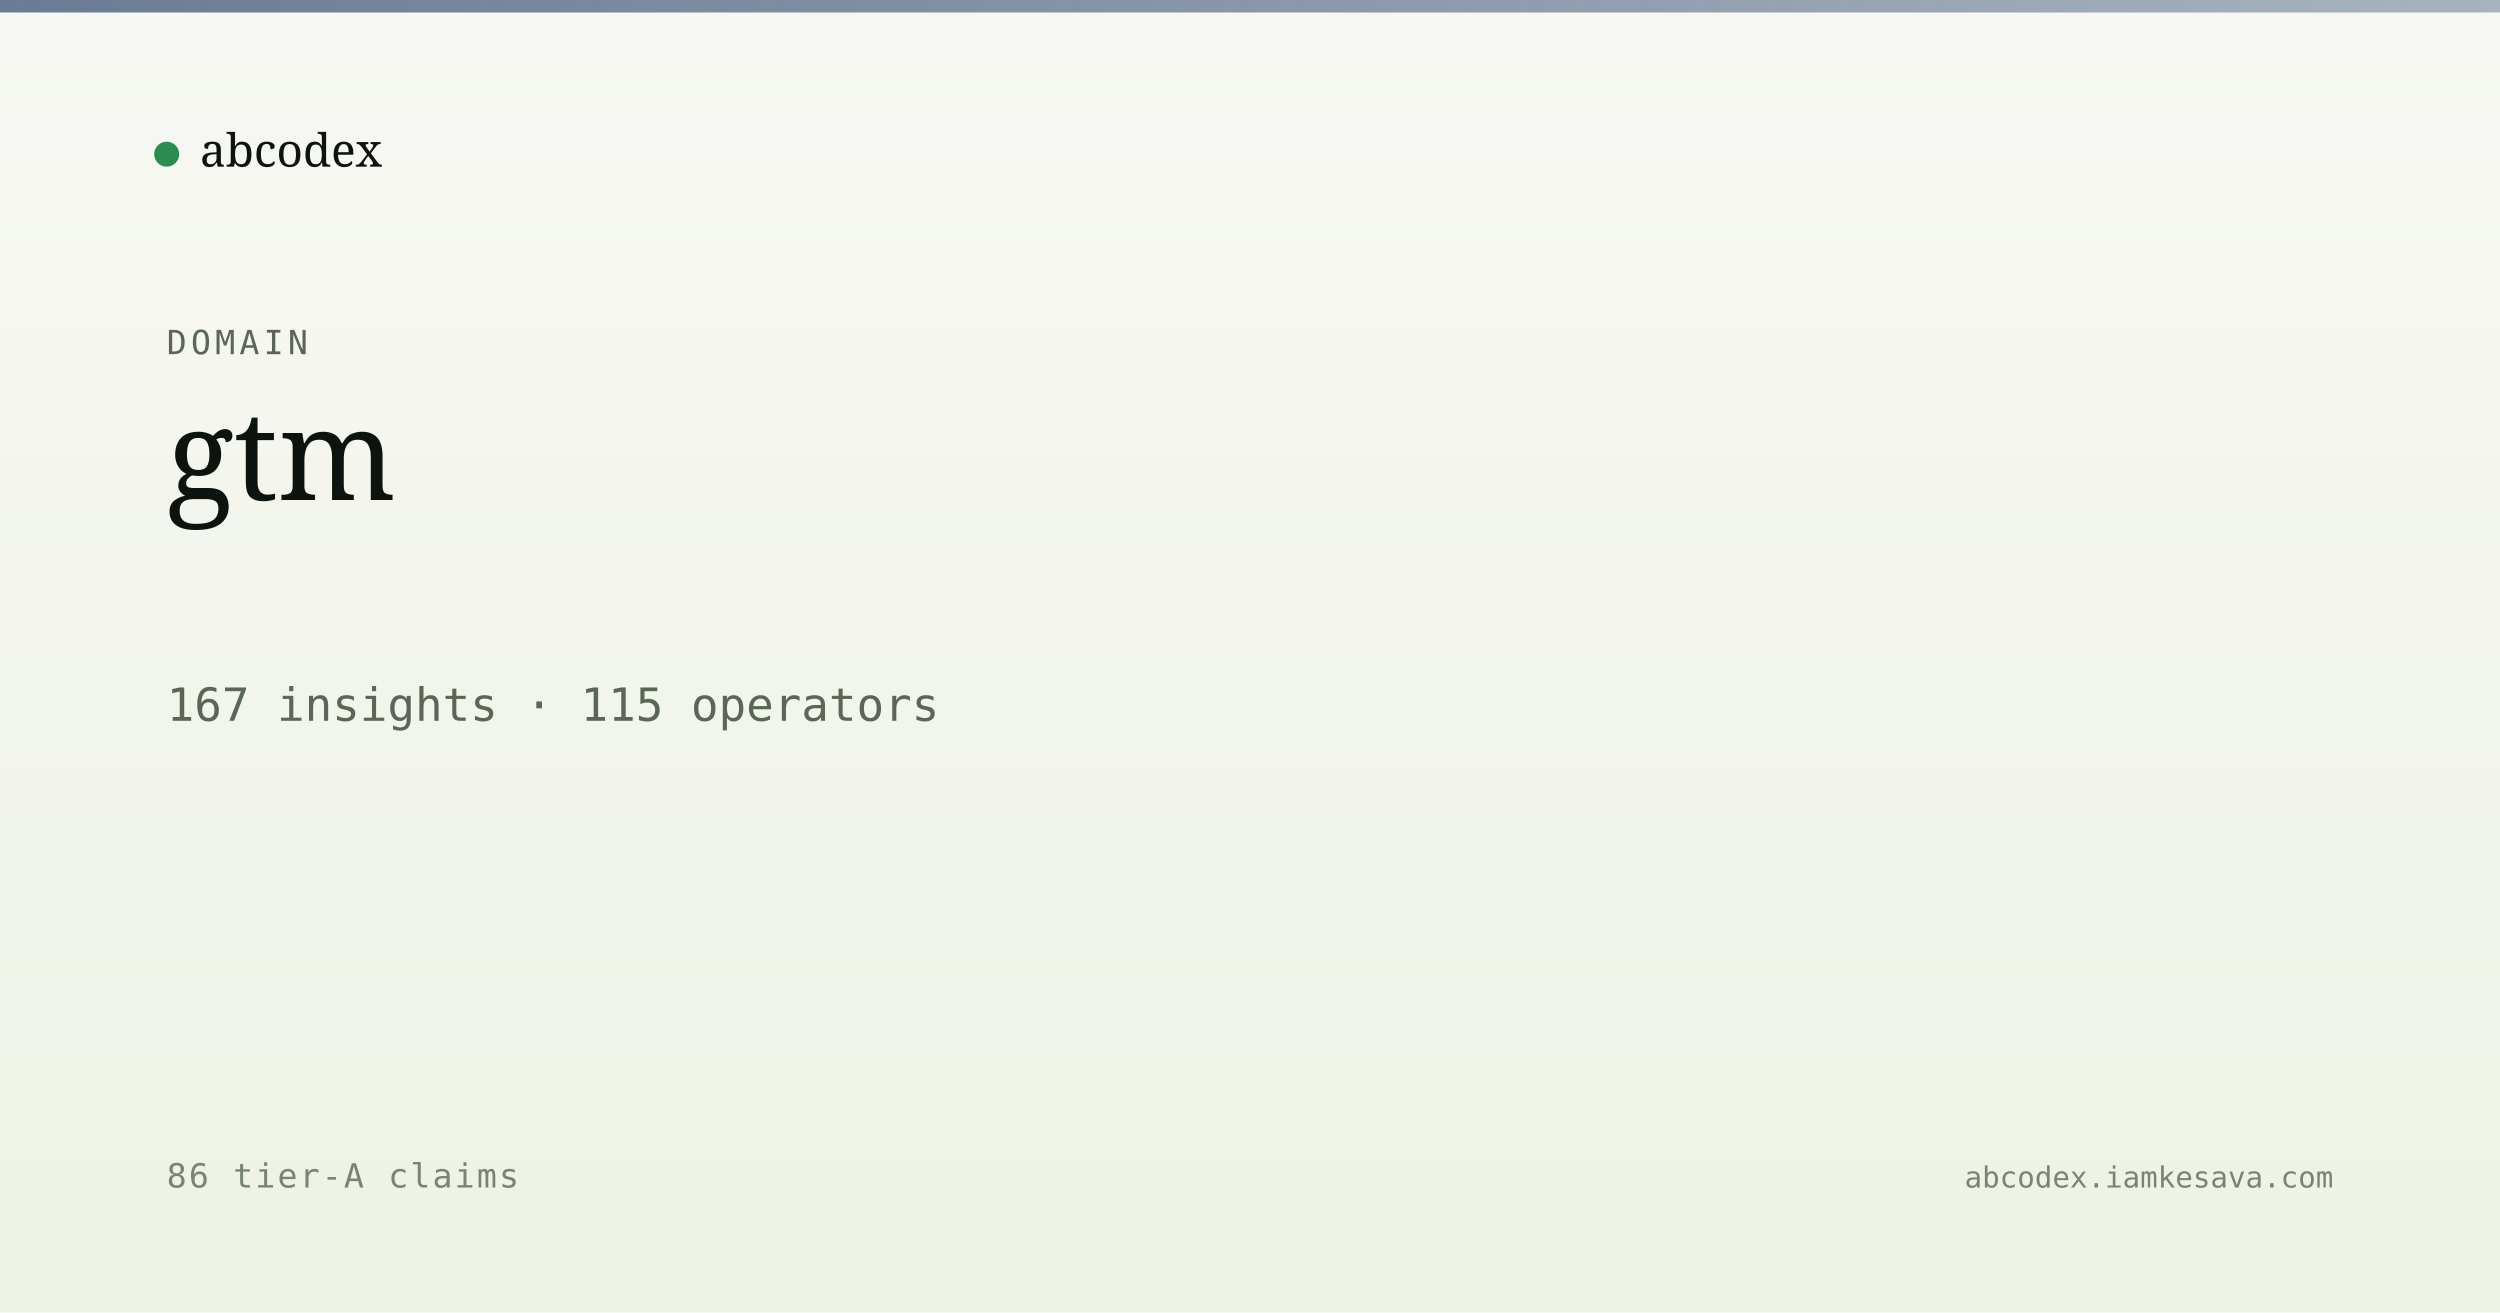
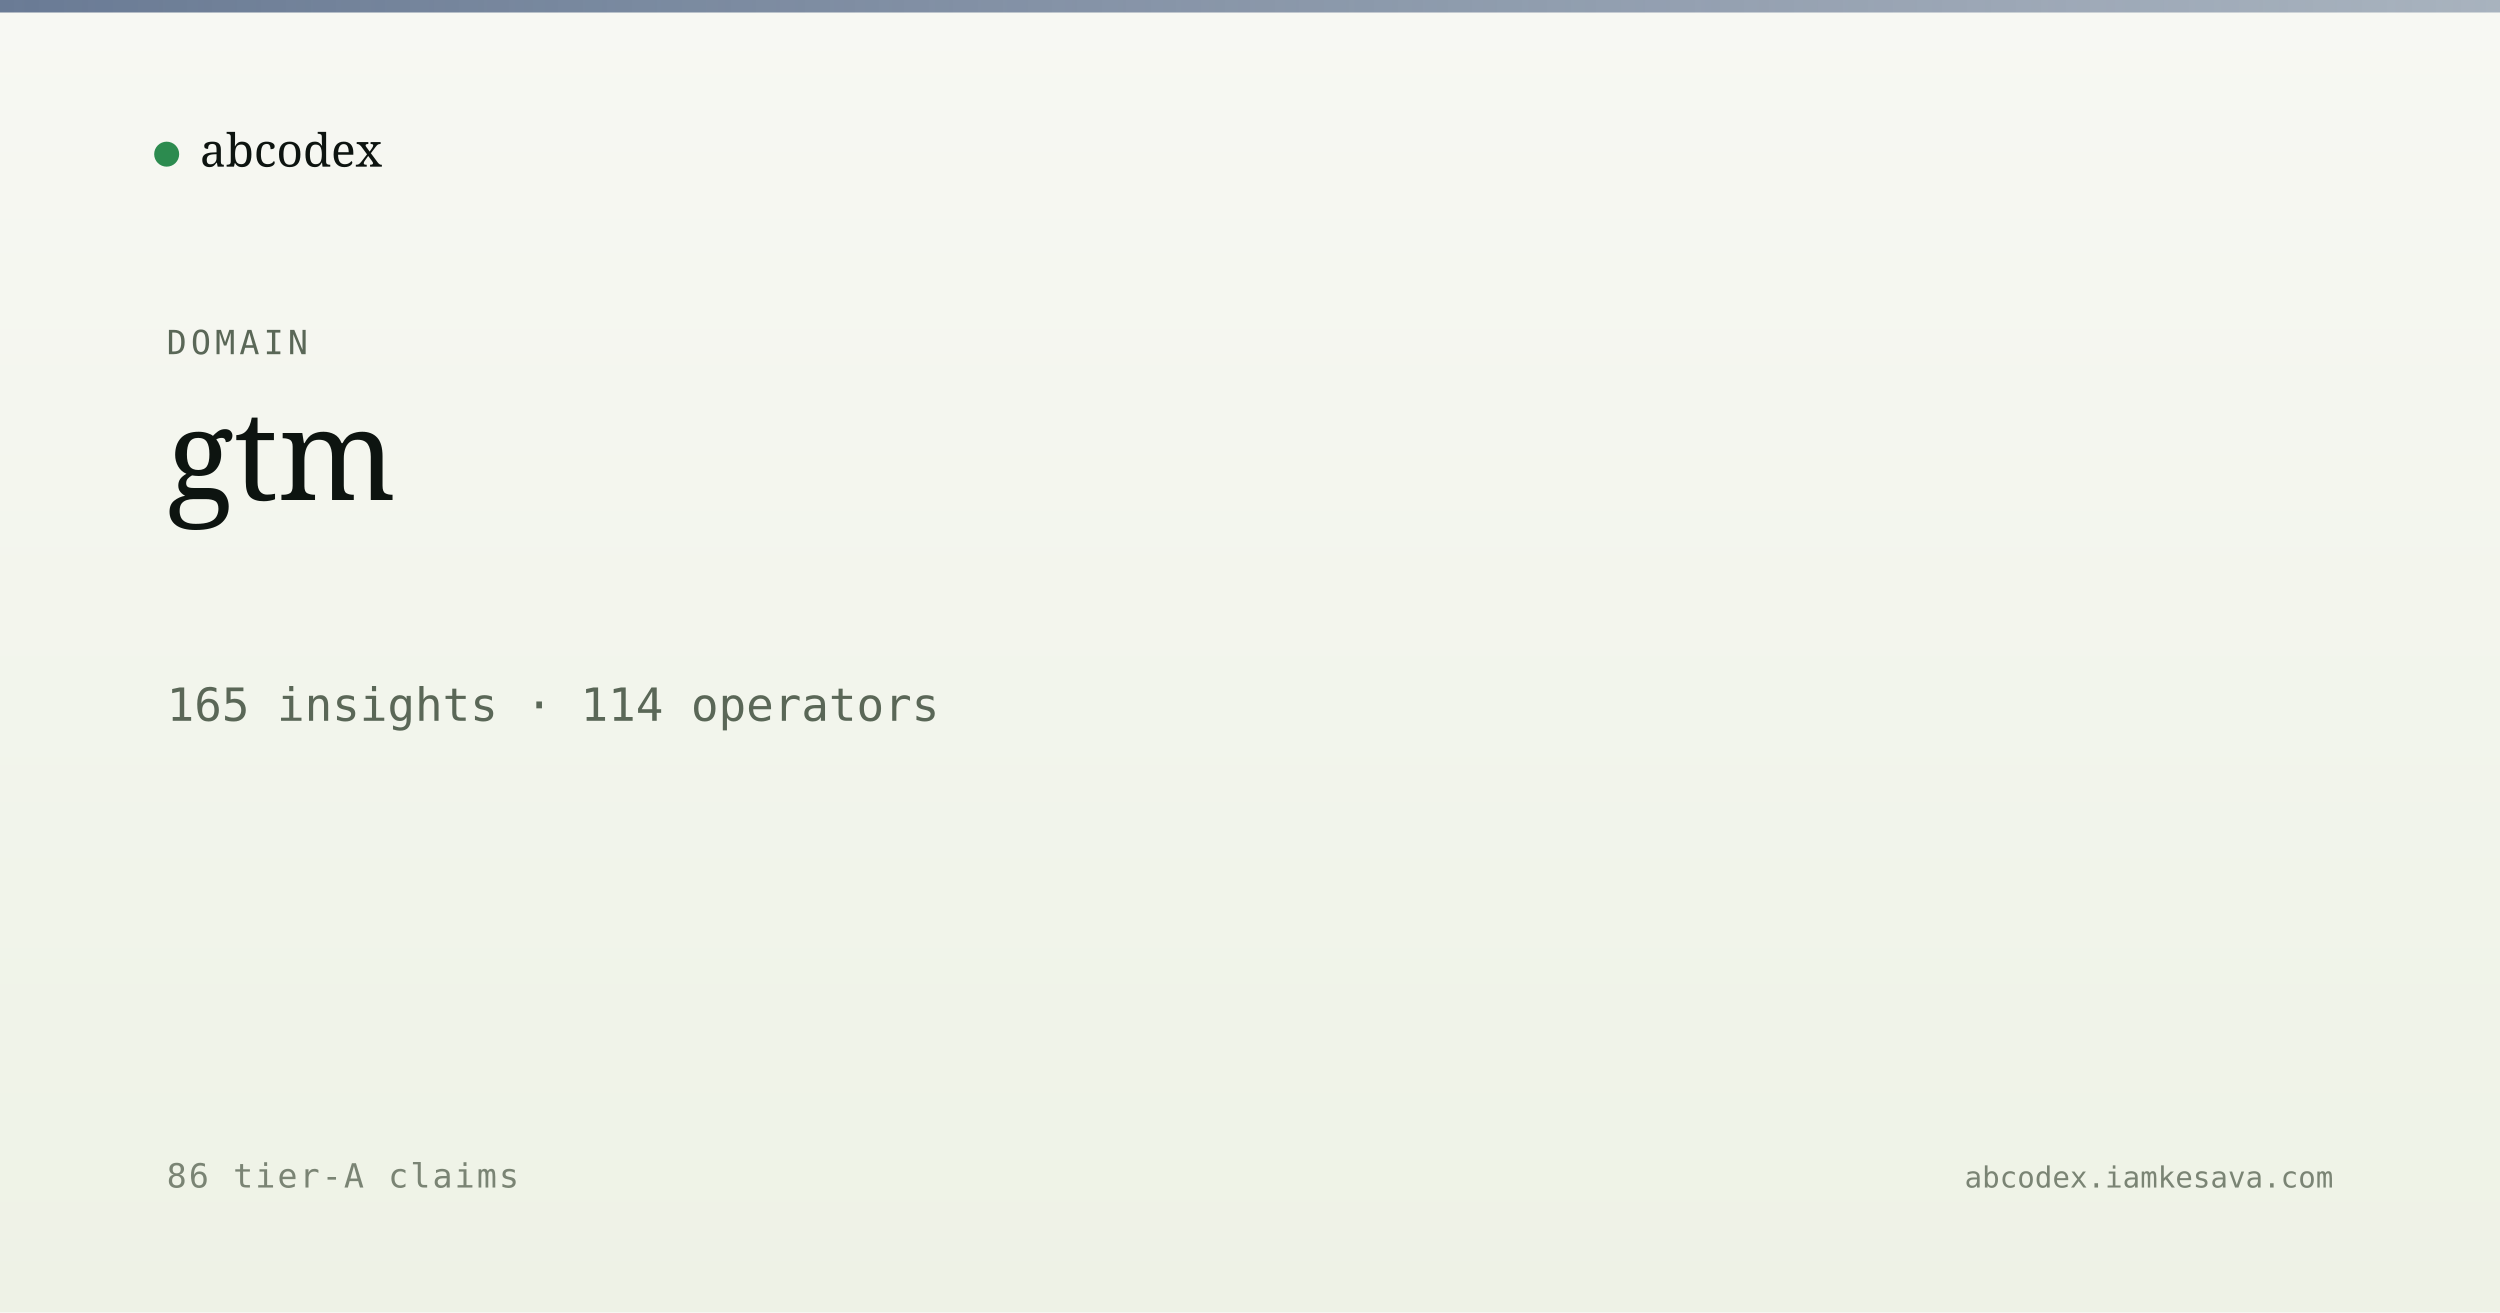
<svg xmlns="http://www.w3.org/2000/svg" viewBox="0 0 1200 630" width="1200" height="630">
  <defs>
    <linearGradient id="bg" x1="0" y1="0" x2="0" y2="1">
      <stop offset="0" stop-color="#f7f8f3" />
      <stop offset="1" stop-color="#eef2e6" />
    </linearGradient>
    <linearGradient id="band" x1="0" y1="0" x2="1" y2="0">
      <stop offset="0" stop-color="#5a6d8a" stop-opacity="0.9" />
      <stop offset="1" stop-color="#5a6d8a" stop-opacity="0.5" />
    </linearGradient>
  </defs>
  <rect width="1200" height="630" fill="url(#bg)" />
  <rect x="0" y="0" width="1200" height="6" fill="url(#band)" />
  <g transform="translate(80, 60)">
    <circle cx="0" cy="14" r="6" fill="#2c8b4f" />
    <text x="16" y="20" font-family="Newsreader, serif" font-size="22" fill="#0d1410">abcodex</text>
  </g>
  <text x="80" y="170" font-family="JetBrains Mono, monospace" font-size="16" fill="#5a6757" letter-spacing="2">DOMAIN</text>
  <text x="80" y="240" font-family="Newsreader, serif" font-size="60" font-weight="500" fill="#0d1410">gtm</text>
-   <text x="80" y="346" font-family="JetBrains Mono, monospace" font-size="22" fill="#5a6757">167 insights · 115 operators</text>
+   <text x="80" y="346" font-family="JetBrains Mono, monospace" font-size="22" fill="#5a6757">165 insights · 114 operators</text>
  <text x="80" y="570" font-family="JetBrains Mono, monospace" font-size="16" fill="#7a8474" letter-spacing="1">86 tier-A claims</text>
  <text x="1120" y="570" text-anchor="end" font-family="JetBrains Mono, monospace" font-size="14" fill="#7a8474">abcodex.iamkesava.com</text>
</svg>
